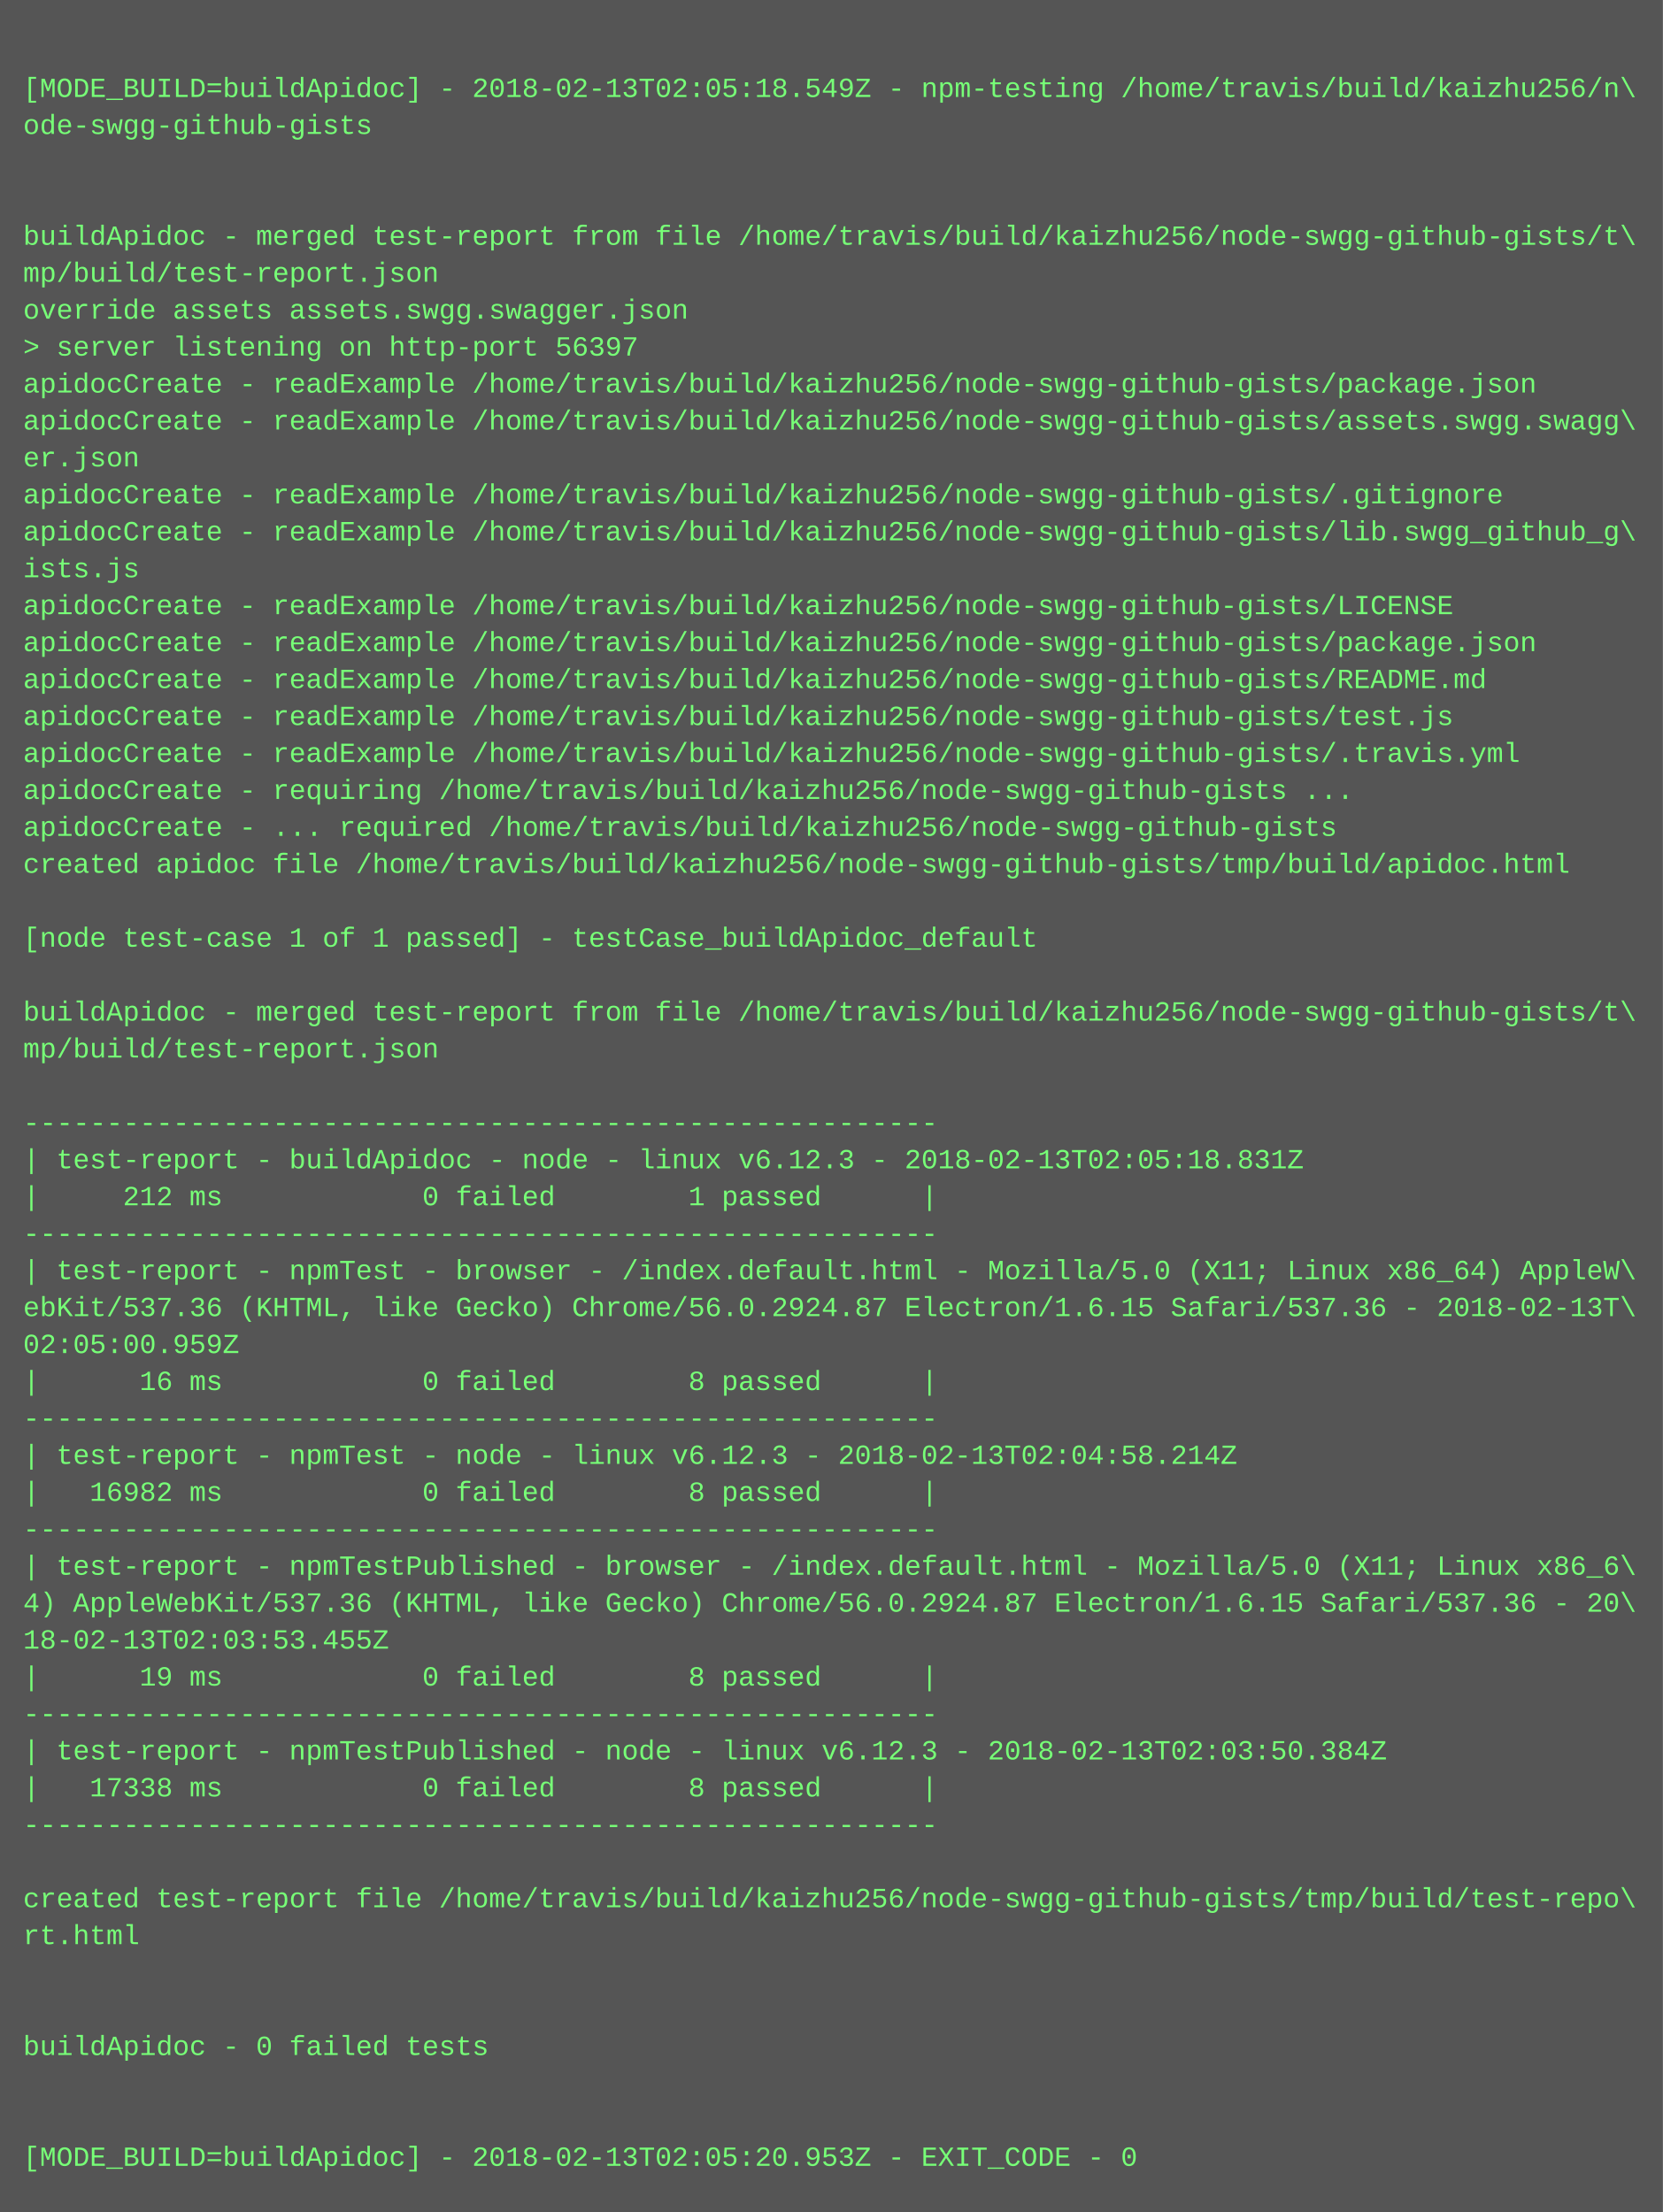
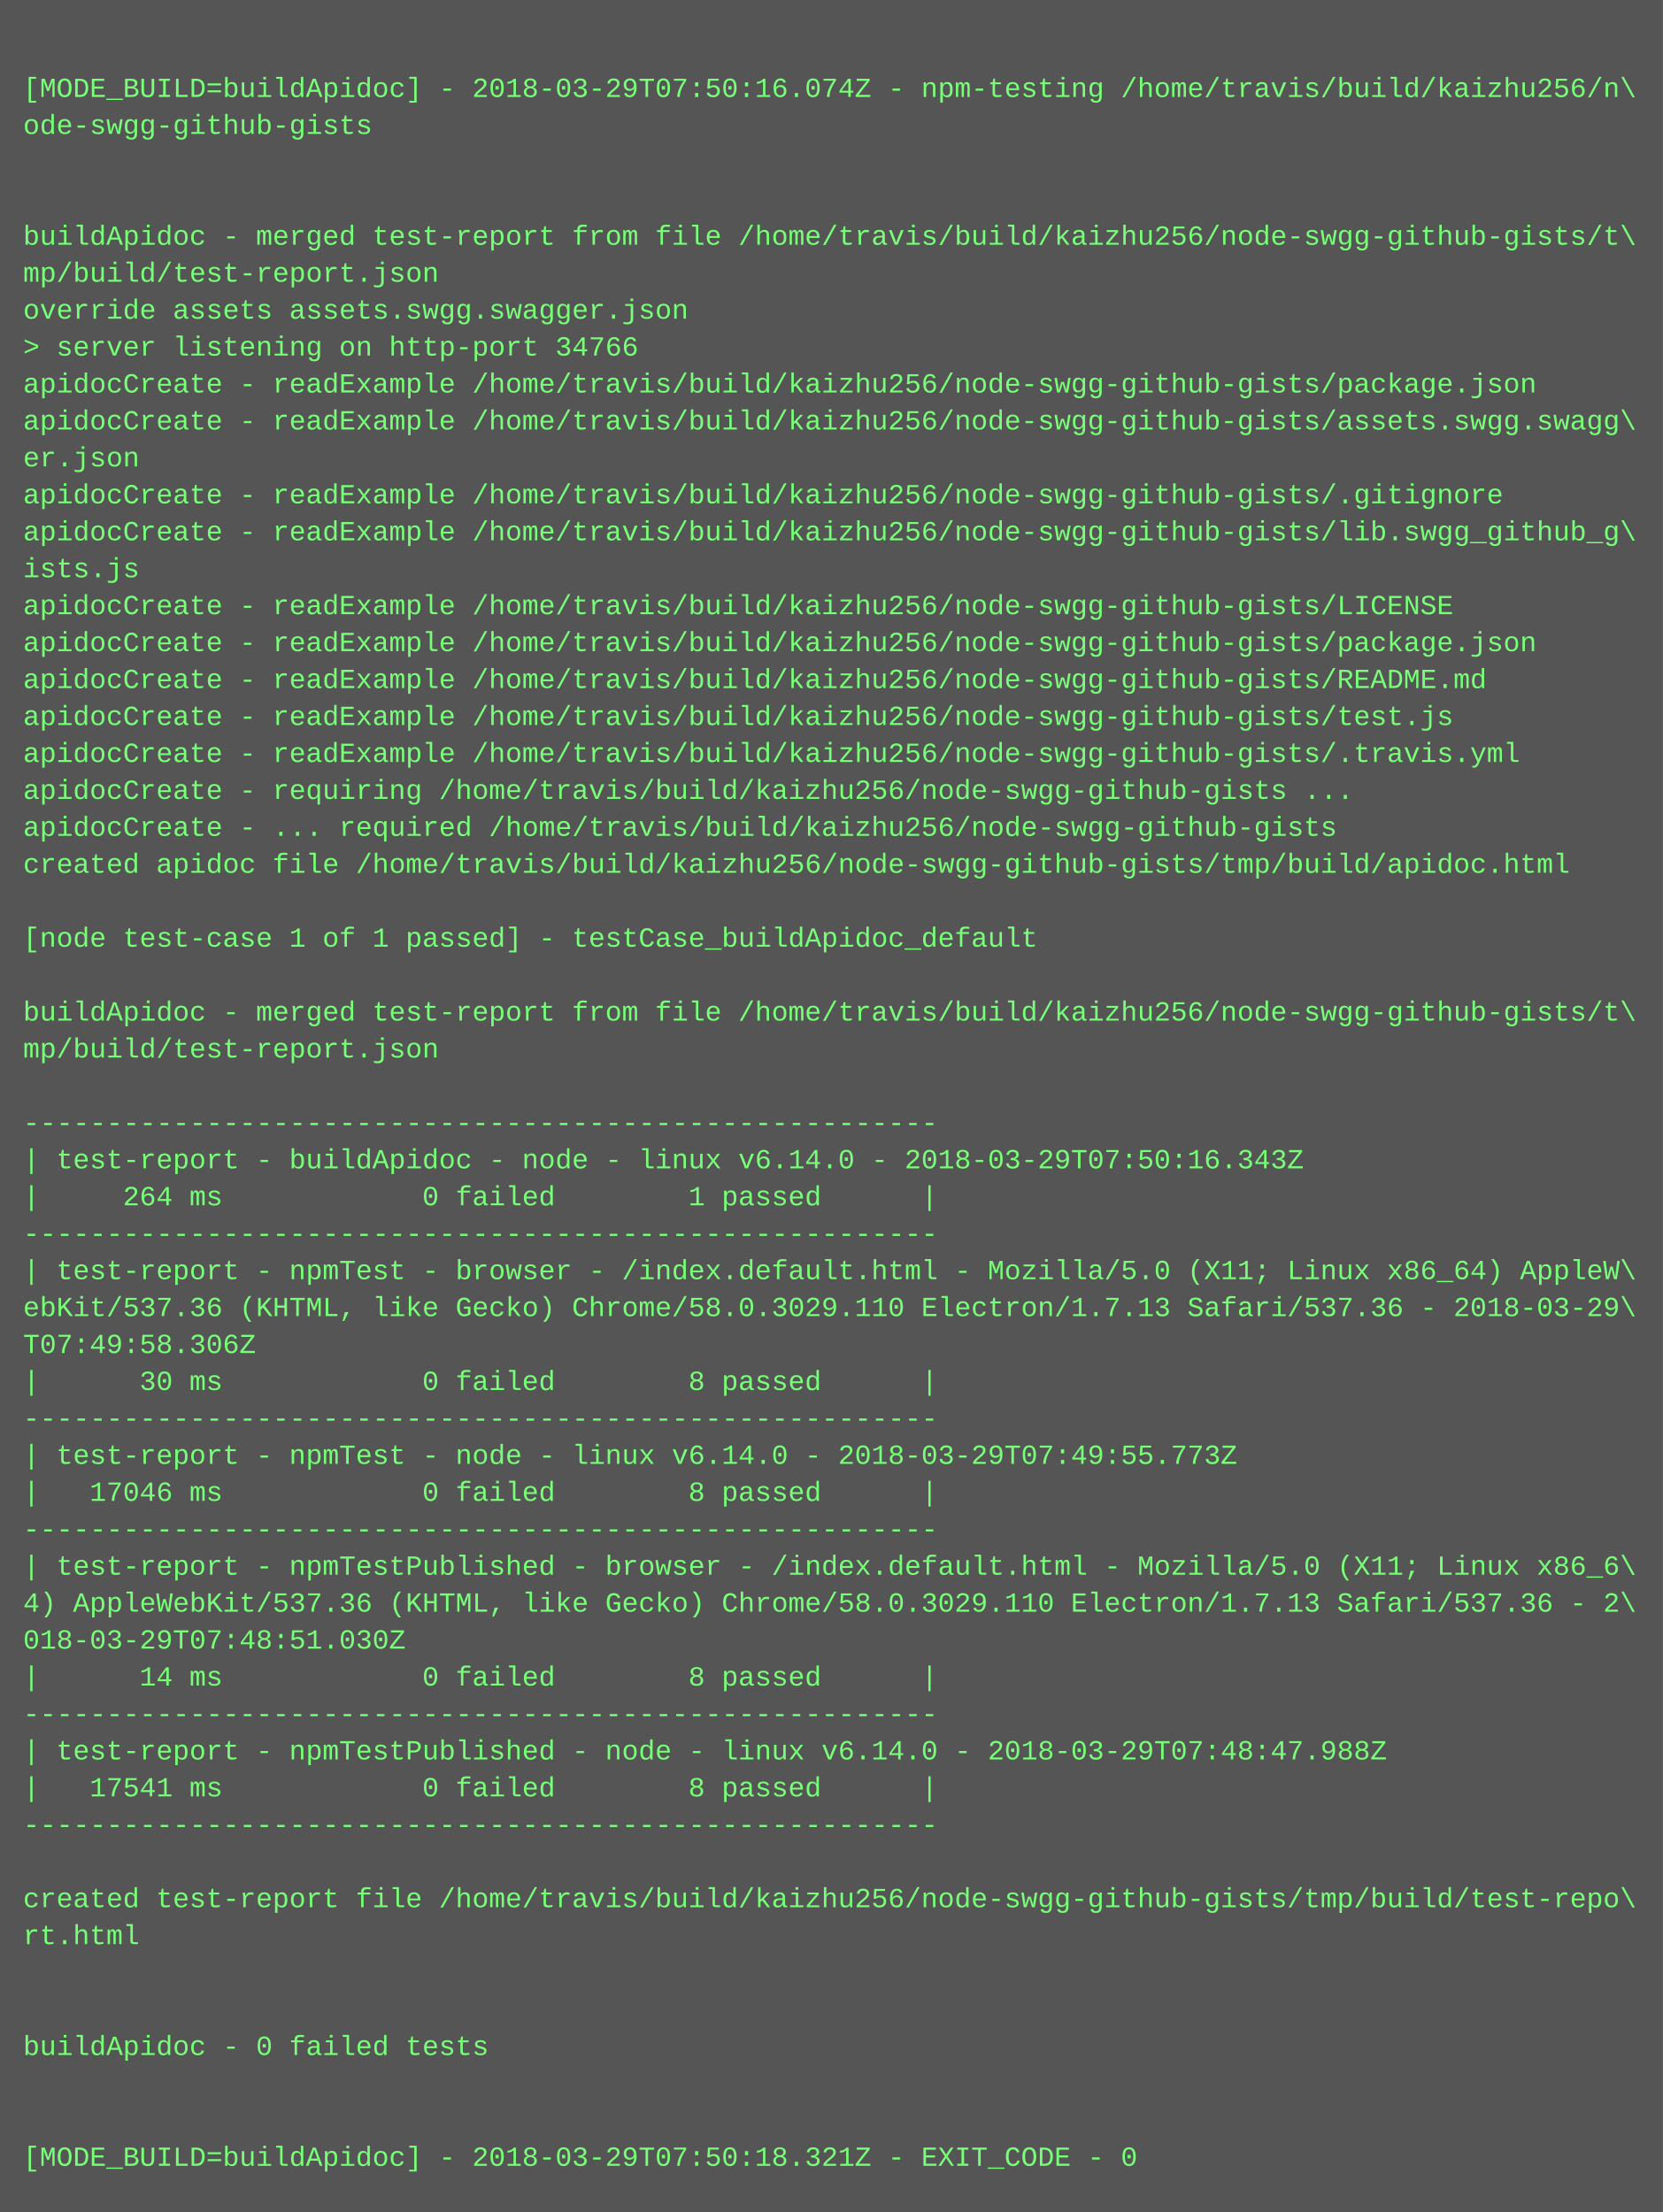
<svg xmlns="http://www.w3.org/2000/svg" height="958" width="720">
  <rect height="958" fill="#555" width="720" />
  <text fill="#7f7" font-family="Courier New" font-size="12" xml:space="preserve">
    <tspan x="10" y="26" />
-     <tspan x="10" y="42">[MODE_BUILD=buildApidoc] - 2018-02-13T02:05:18.549Z - npm-testing /home/travis/build/kaizhu256/n\</tspan>
+     <tspan x="10" y="42">[MODE_BUILD=buildApidoc] - 2018-03-29T07:50:16.074Z - npm-testing /home/travis/build/kaizhu256/n\</tspan>
    <tspan x="10" y="58">ode-swgg-github-gists</tspan>
    <tspan x="10" y="74" />
    <tspan x="10" y="90" />
    <tspan x="10" y="106">buildApidoc - merged test-report from file /home/travis/build/kaizhu256/node-swgg-github-gists/t\</tspan>
    <tspan x="10" y="122">mp/build/test-report.json</tspan>
    <tspan x="10" y="138">override assets assets.swgg.swagger.json</tspan>
-     <tspan x="10" y="154">&gt; server listening on http-port 56397</tspan>
+     <tspan x="10" y="154">&gt; server listening on http-port 34766</tspan>
    <tspan x="10" y="170">apidocCreate - readExample /home/travis/build/kaizhu256/node-swgg-github-gists/package.json</tspan>
    <tspan x="10" y="186">apidocCreate - readExample /home/travis/build/kaizhu256/node-swgg-github-gists/assets.swgg.swagg\</tspan>
    <tspan x="10" y="202">er.json</tspan>
    <tspan x="10" y="218">apidocCreate - readExample /home/travis/build/kaizhu256/node-swgg-github-gists/.gitignore</tspan>
    <tspan x="10" y="234">apidocCreate - readExample /home/travis/build/kaizhu256/node-swgg-github-gists/lib.swgg_github_g\</tspan>
    <tspan x="10" y="250">ists.js</tspan>
    <tspan x="10" y="266">apidocCreate - readExample /home/travis/build/kaizhu256/node-swgg-github-gists/LICENSE</tspan>
    <tspan x="10" y="282">apidocCreate - readExample /home/travis/build/kaizhu256/node-swgg-github-gists/package.json</tspan>
    <tspan x="10" y="298">apidocCreate - readExample /home/travis/build/kaizhu256/node-swgg-github-gists/README.md</tspan>
    <tspan x="10" y="314">apidocCreate - readExample /home/travis/build/kaizhu256/node-swgg-github-gists/test.js</tspan>
    <tspan x="10" y="330">apidocCreate - readExample /home/travis/build/kaizhu256/node-swgg-github-gists/.travis.yml</tspan>
    <tspan x="10" y="346">apidocCreate - requiring /home/travis/build/kaizhu256/node-swgg-github-gists ...</tspan>
    <tspan x="10" y="362">apidocCreate - ... required /home/travis/build/kaizhu256/node-swgg-github-gists</tspan>
    <tspan x="10" y="378">created apidoc file /home/travis/build/kaizhu256/node-swgg-github-gists/tmp/build/apidoc.html</tspan>
    <tspan x="10" y="394" />
    <tspan x="10" y="410">[node test-case 1 of 1 passed] - testCase_buildApidoc_default</tspan>
    <tspan x="10" y="426" />
    <tspan x="10" y="442">buildApidoc - merged test-report from file /home/travis/build/kaizhu256/node-swgg-github-gists/t\</tspan>
    <tspan x="10" y="458">mp/build/test-report.json</tspan>
    <tspan x="10" y="474" />
    <tspan x="10" y="490">-------------------------------------------------------</tspan>
-     <tspan x="10" y="506">| test-report - buildApidoc - node - linux v6.12.3 - 2018-02-13T02:05:18.831Z</tspan>
-     <tspan x="10" y="522">|     212 ms            0 failed        1 passed      |</tspan>
+     <tspan x="10" y="506">| test-report - buildApidoc - node - linux v6.14.0 - 2018-03-29T07:50:16.343Z</tspan>
+     <tspan x="10" y="522">|     264 ms            0 failed        1 passed      |</tspan>
    <tspan x="10" y="538">-------------------------------------------------------</tspan>
    <tspan x="10" y="554">| test-report - npmTest - browser - /index.default.html - Mozilla/5.0 (X11; Linux x86_64) AppleW\</tspan>
-     <tspan x="10" y="570">ebKit/537.36 (KHTML, like Gecko) Chrome/56.0.2924.87 Electron/1.6.15 Safari/537.36 - 2018-02-13T\</tspan>
-     <tspan x="10" y="586">02:05:00.959Z</tspan>
-     <tspan x="10" y="602">|      16 ms            0 failed        8 passed      |</tspan>
+     <tspan x="10" y="570">ebKit/537.36 (KHTML, like Gecko) Chrome/58.0.3029.110 Electron/1.7.13 Safari/537.36 - 2018-03-29\</tspan>
+     <tspan x="10" y="586">T07:49:58.306Z</tspan>
+     <tspan x="10" y="602">|      30 ms            0 failed        8 passed      |</tspan>
    <tspan x="10" y="618">-------------------------------------------------------</tspan>
-     <tspan x="10" y="634">| test-report - npmTest - node - linux v6.12.3 - 2018-02-13T02:04:58.214Z</tspan>
-     <tspan x="10" y="650">|   16982 ms            0 failed        8 passed      |</tspan>
+     <tspan x="10" y="634">| test-report - npmTest - node - linux v6.14.0 - 2018-03-29T07:49:55.773Z</tspan>
+     <tspan x="10" y="650">|   17046 ms            0 failed        8 passed      |</tspan>
    <tspan x="10" y="666">-------------------------------------------------------</tspan>
    <tspan x="10" y="682">| test-report - npmTestPublished - browser - /index.default.html - Mozilla/5.0 (X11; Linux x86_6\</tspan>
-     <tspan x="10" y="698">4) AppleWebKit/537.36 (KHTML, like Gecko) Chrome/56.0.2924.87 Electron/1.6.15 Safari/537.36 - 20\</tspan>
-     <tspan x="10" y="714">18-02-13T02:03:53.455Z</tspan>
-     <tspan x="10" y="730">|      19 ms            0 failed        8 passed      |</tspan>
+     <tspan x="10" y="698">4) AppleWebKit/537.36 (KHTML, like Gecko) Chrome/58.0.3029.110 Electron/1.7.13 Safari/537.36 - 2\</tspan>
+     <tspan x="10" y="714">018-03-29T07:48:51.030Z</tspan>
+     <tspan x="10" y="730">|      14 ms            0 failed        8 passed      |</tspan>
    <tspan x="10" y="746">-------------------------------------------------------</tspan>
-     <tspan x="10" y="762">| test-report - npmTestPublished - node - linux v6.12.3 - 2018-02-13T02:03:50.384Z</tspan>
-     <tspan x="10" y="778">|   17338 ms            0 failed        8 passed      |</tspan>
+     <tspan x="10" y="762">| test-report - npmTestPublished - node - linux v6.14.0 - 2018-03-29T07:48:47.988Z</tspan>
+     <tspan x="10" y="778">|   17541 ms            0 failed        8 passed      |</tspan>
    <tspan x="10" y="794">-------------------------------------------------------</tspan>
    <tspan x="10" y="810" />
    <tspan x="10" y="826">created test-report file /home/travis/build/kaizhu256/node-swgg-github-gists/tmp/build/test-repo\</tspan>
    <tspan x="10" y="842">rt.html</tspan>
    <tspan x="10" y="858" />
    <tspan x="10" y="874" />
    <tspan x="10" y="890">buildApidoc - 0 failed tests</tspan>
    <tspan x="10" y="906" />
    <tspan x="10" y="922" />
-     <tspan x="10" y="938">[MODE_BUILD=buildApidoc] - 2018-02-13T02:05:20.953Z - EXIT_CODE - 0</tspan>
+     <tspan x="10" y="938">[MODE_BUILD=buildApidoc] - 2018-03-29T07:50:18.321Z - EXIT_CODE - 0</tspan>
  </text>
</svg>
